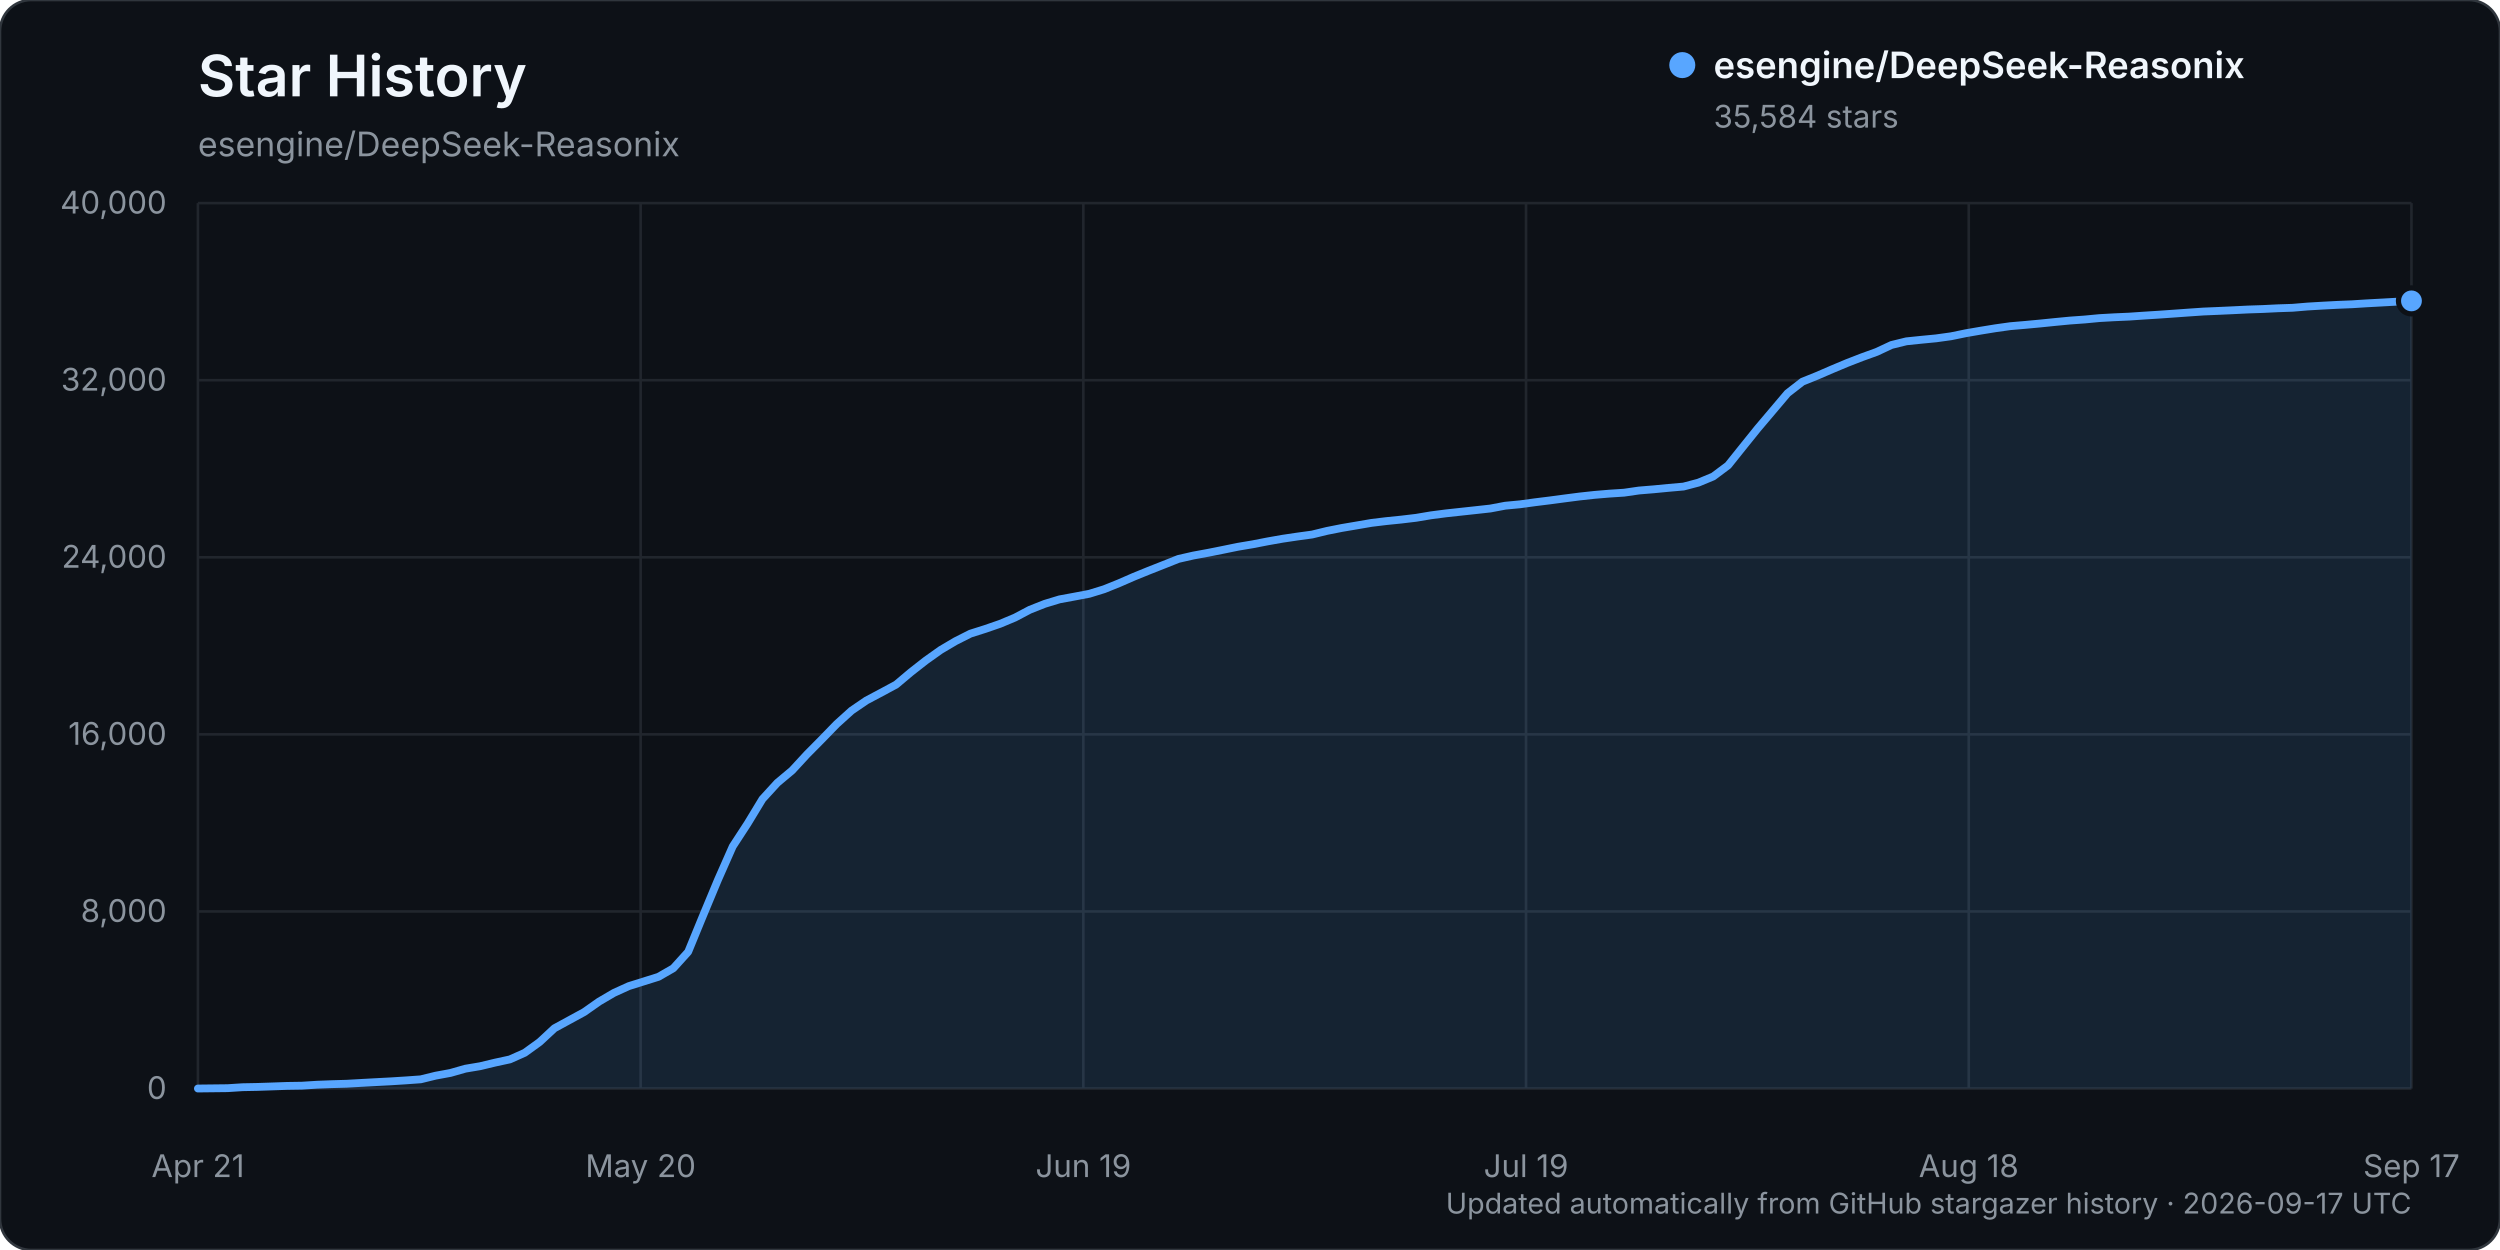
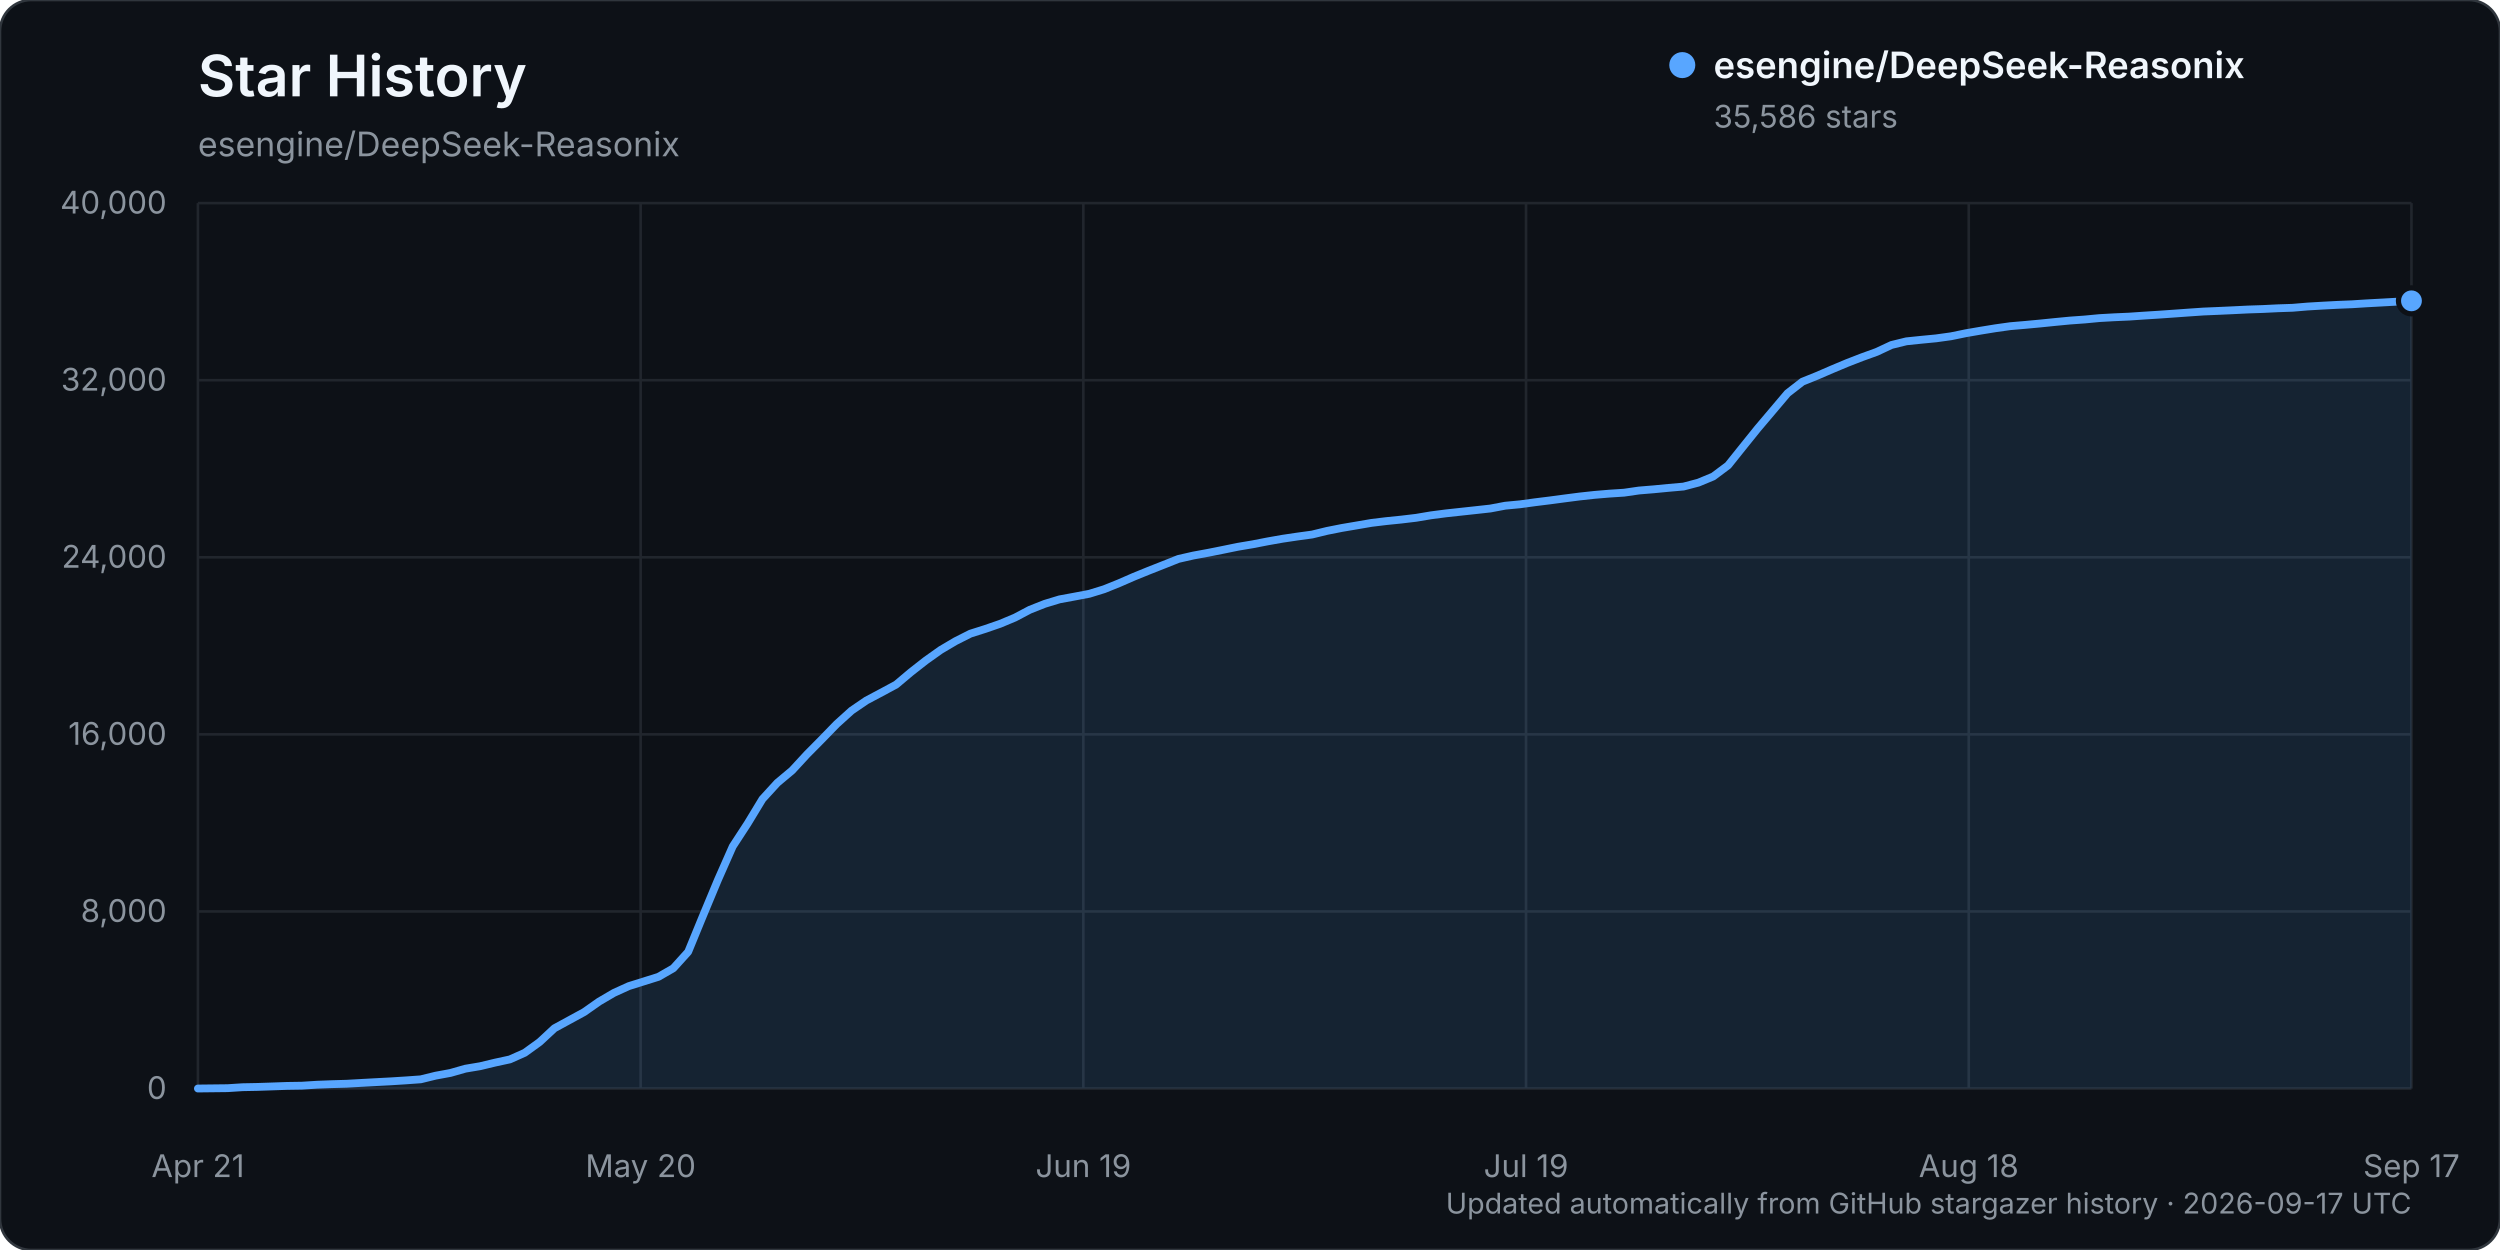
<svg xmlns="http://www.w3.org/2000/svg" width="960" height="480" viewBox="0 0 960 480" role="img" aria-labelledby="title description">
  <rect width="960" height="480" rx="12" fill="#0d1117" stroke="#30363d" />
  <text x="76" y="37" fill="#f0f6fc" font-family="-apple-system, BlinkMacSystemFont, 'Segoe UI', sans-serif" font-size="22" font-weight="600">Star History</text>
  <text x="76" y="60" fill="#8b949e" font-family="-apple-system, BlinkMacSystemFont, 'Segoe UI', sans-serif" font-size="13">esengine/DeepSeek-Reasonix</text>
  <g font-family="-apple-system, BlinkMacSystemFont, 'Segoe UI', sans-serif">
    <line x1="76" y1="418.00" x2="926" y2="418.00" stroke="#21262d" stroke-width="1" />
    <text x="64" y="422.00" text-anchor="end" fill="#8b949e" font-size="12">0</text>
    <line x1="76" y1="350.00" x2="926" y2="350.00" stroke="#21262d" stroke-width="1" />
    <text x="64" y="354.00" text-anchor="end" fill="#8b949e" font-size="12">8,000</text>
    <line x1="76" y1="282.00" x2="926" y2="282.00" stroke="#21262d" stroke-width="1" />
    <text x="64" y="286.00" text-anchor="end" fill="#8b949e" font-size="12">16,000</text>
    <line x1="76" y1="214.00" x2="926" y2="214.00" stroke="#21262d" stroke-width="1" />
    <text x="64" y="218.00" text-anchor="end" fill="#8b949e" font-size="12">24,000</text>
    <line x1="76" y1="146.00" x2="926" y2="146.00" stroke="#21262d" stroke-width="1" />
    <text x="64" y="150.00" text-anchor="end" fill="#8b949e" font-size="12">32,000</text>
    <line x1="76" y1="78.00" x2="926" y2="78.00" stroke="#21262d" stroke-width="1" />
    <text x="64" y="82.00" text-anchor="end" fill="#8b949e" font-size="12">40,000</text>
    <line x1="76.00" y1="78" x2="76.00" y2="418" stroke="#21262d" stroke-width="1" />
    <text x="76.00" y="452" text-anchor="middle" fill="#8b949e" font-size="12">Apr 21</text>
    <line x1="246.00" y1="78" x2="246.00" y2="418" stroke="#21262d" stroke-width="1" />
    <text x="246.00" y="452" text-anchor="middle" fill="#8b949e" font-size="12">May 20</text>
    <line x1="416.00" y1="78" x2="416.00" y2="418" stroke="#21262d" stroke-width="1" />
    <text x="416.00" y="452" text-anchor="middle" fill="#8b949e" font-size="12">Jun 19</text>
    <line x1="586.00" y1="78" x2="586.00" y2="418" stroke="#21262d" stroke-width="1" />
    <text x="586.00" y="452" text-anchor="middle" fill="#8b949e" font-size="12">Jul 19</text>
    <line x1="756.00" y1="78" x2="756.00" y2="418" stroke="#21262d" stroke-width="1" />
    <text x="756.00" y="452" text-anchor="middle" fill="#8b949e" font-size="12">Aug 18</text>
    <line x1="926.00" y1="78" x2="926.00" y2="418" stroke="#21262d" stroke-width="1" />
    <text x="926.00" y="452" text-anchor="middle" fill="#8b949e" font-size="12">Sep 17</text>
-     <path d="M76.00,417.99 L87.41,417.86 L93.11,417.49 L98.82,417.38 L104.52,417.19 L110.23,416.99 L115.93,416.90 L121.64,416.54 L127.34,416.32 L133.05,416.16 L138.75,415.84 L144.46,415.53 L150.16,415.23 L155.87,414.87 L161.57,414.46 L167.28,413.06 L172.98,412.01 L178.68,410.38 L184.39,409.42 L190.09,408.05 L195.80,406.81 L201.50,404.27 L207.21,400.14 L212.91,394.85 L218.62,391.74 L224.32,388.63 L230.03,384.62 L235.73,381.28 L241.44,378.68 L247.14,376.89 L252.85,375.10 L258.55,371.82 L264.26,365.50 L269.96,351.62 L275.66,337.94 L281.37,325.02 L287.07,316.27 L292.78,306.85 L298.48,300.62 L304.19,295.84 L309.89,289.66 L315.60,283.89 L321.30,278.02 L327.01,272.87 L332.71,268.98 L338.42,265.95 L344.12,262.88 L349.83,258.08 L355.53,253.62 L361.23,249.57 L366.94,246.20 L372.64,243.32 L378.35,241.51 L384.05,239.54 L389.76,237.15 L395.46,234.14 L401.17,231.88 L406.87,230.15 L412.58,229.10 L418.28,228.02 L423.99,226.26 L429.69,223.96 L435.40,221.47 L441.10,219.15 L446.81,216.90 L452.51,214.63 L458.21,213.33 L463.92,212.28 L469.62,211.14 L475.33,209.97 L481.03,209.01 L486.74,207.90 L492.44,206.89 L498.15,206.04 L503.85,205.26 L509.56,203.87 L515.26,202.74 L520.97,201.77 L526.67,200.79 L532.38,200.10 L538.08,199.52 L543.79,198.84 L549.49,197.88 L555.19,197.14 L560.90,196.52 L566.60,195.90 L572.31,195.27 L578.01,194.19 L583.72,193.65 L589.42,192.87 L595.13,192.16 L600.83,191.40 L606.54,190.66 L612.24,190.04 L617.95,189.56 L623.65,189.19 L629.36,188.36 L635.06,187.89 L640.77,187.34 L646.47,186.84 L652.17,185.34 L657.88,182.97 L663.58,178.71 L669.29,171.58 L674.99,164.50 L680.70,157.76 L686.40,151.02 L692.11,146.58 L697.81,144.28 L703.52,141.81 L709.22,139.42 L714.93,137.20 L720.63,135.14 L726.34,132.47 L732.04,131.07 L737.74,130.48 L743.45,129.93 L749.15,129.14 L754.86,127.97 L760.56,126.98 L766.27,126.05 L771.97,125.25 L777.68,124.76 L783.38,124.23 L789.09,123.65 L794.79,123.10 L800.50,122.69 L806.20,122.15 L811.91,121.83 L817.61,121.58 L823.32,121.19 L829.02,120.83 L834.72,120.43 L840.43,120.02 L846.13,119.63 L851.84,119.39 L857.54,119.13 L863.25,118.85 L868.95,118.66 L874.66,118.38 L880.36,118.19 L886.07,117.71 L891.77,117.37 L897.48,117.07 L903.18,116.84 L908.89,116.48 L914.59,116.17 L920.30,115.85 L926.00,115.54 L926.00,418.00 L76.00,418.00 Z" fill="#58a6ff" opacity="0.12" />
-     <path d="M76.00,417.99 L87.41,417.86 L93.11,417.49 L98.82,417.38 L104.52,417.19 L110.23,416.99 L115.93,416.90 L121.64,416.54 L127.34,416.32 L133.05,416.16 L138.75,415.84 L144.46,415.53 L150.16,415.23 L155.87,414.87 L161.57,414.46 L167.28,413.06 L172.98,412.01 L178.68,410.38 L184.39,409.42 L190.09,408.05 L195.80,406.81 L201.50,404.27 L207.21,400.14 L212.91,394.85 L218.62,391.74 L224.32,388.63 L230.03,384.62 L235.73,381.28 L241.44,378.68 L247.14,376.89 L252.85,375.10 L258.55,371.82 L264.26,365.50 L269.96,351.62 L275.66,337.94 L281.37,325.02 L287.07,316.27 L292.78,306.85 L298.48,300.62 L304.19,295.84 L309.89,289.66 L315.60,283.89 L321.30,278.02 L327.01,272.87 L332.71,268.98 L338.42,265.95 L344.12,262.88 L349.83,258.08 L355.53,253.62 L361.23,249.57 L366.94,246.20 L372.64,243.32 L378.35,241.51 L384.05,239.54 L389.76,237.15 L395.46,234.14 L401.17,231.88 L406.87,230.15 L412.58,229.10 L418.28,228.02 L423.99,226.26 L429.69,223.96 L435.40,221.47 L441.10,219.15 L446.81,216.90 L452.51,214.63 L458.21,213.33 L463.92,212.28 L469.62,211.14 L475.33,209.97 L481.03,209.01 L486.74,207.90 L492.44,206.89 L498.15,206.04 L503.85,205.26 L509.56,203.87 L515.26,202.74 L520.97,201.77 L526.67,200.79 L532.38,200.10 L538.08,199.52 L543.79,198.84 L549.49,197.88 L555.19,197.14 L560.90,196.52 L566.60,195.90 L572.31,195.27 L578.01,194.19 L583.72,193.65 L589.42,192.87 L595.13,192.16 L600.83,191.40 L606.54,190.66 L612.24,190.04 L617.95,189.56 L623.65,189.19 L629.36,188.36 L635.06,187.89 L640.77,187.34 L646.47,186.84 L652.17,185.34 L657.88,182.97 L663.58,178.71 L669.29,171.58 L674.99,164.50 L680.70,157.76 L686.40,151.02 L692.11,146.58 L697.81,144.28 L703.52,141.81 L709.22,139.42 L714.93,137.20 L720.63,135.14 L726.34,132.47 L732.04,131.07 L737.74,130.48 L743.45,129.93 L749.15,129.14 L754.86,127.97 L760.56,126.98 L766.27,126.05 L771.97,125.25 L777.68,124.76 L783.38,124.23 L789.09,123.65 L794.79,123.10 L800.50,122.69 L806.20,122.15 L811.91,121.83 L817.61,121.58 L823.32,121.19 L829.02,120.83 L834.72,120.43 L840.43,120.02 L846.13,119.63 L851.84,119.39 L857.54,119.13 L863.25,118.85 L868.95,118.66 L874.66,118.38 L880.36,118.19 L886.07,117.71 L891.77,117.37 L897.48,117.07 L903.18,116.84 L908.89,116.48 L914.59,116.17 L920.30,115.85 L926.00,115.54" fill="none" stroke="#58a6ff" stroke-width="3" stroke-linecap="round" stroke-linejoin="round" />
-     <circle cx="926.00" cy="115.54" r="5" fill="#58a6ff" stroke="#0d1117" stroke-width="2" />
+     <path d="M76.00,417.99 L87.41,417.86 L93.11,417.49 L98.82,417.38 L104.52,417.19 L110.23,416.99 L115.93,416.90 L121.64,416.54 L127.34,416.32 L133.05,416.16 L138.75,415.84 L144.46,415.53 L150.16,415.23 L155.87,414.87 L161.57,414.46 L167.28,413.06 L172.98,412.01 L178.68,410.38 L184.39,409.42 L190.09,408.05 L195.80,406.81 L201.50,404.27 L207.21,400.14 L212.91,394.85 L218.62,391.74 L224.32,388.63 L230.03,384.62 L235.73,381.28 L241.44,378.68 L247.14,376.89 L252.85,375.10 L258.55,371.82 L264.26,365.50 L269.96,351.62 L275.66,337.94 L281.37,325.02 L287.07,316.27 L292.78,306.85 L298.48,300.62 L304.19,295.84 L309.89,289.66 L315.60,283.89 L321.30,278.02 L327.01,272.87 L332.71,268.98 L338.42,265.95 L344.12,262.88 L349.83,258.08 L355.53,253.62 L361.23,249.57 L366.94,246.20 L372.64,243.32 L378.35,241.51 L384.05,239.54 L389.76,237.15 L395.46,234.14 L401.17,231.88 L406.87,230.15 L412.58,229.10 L418.28,228.02 L423.99,226.26 L429.69,223.96 L435.40,221.47 L441.10,219.15 L446.81,216.90 L452.51,214.63 L458.21,213.33 L463.92,212.28 L469.62,211.14 L475.33,209.97 L481.03,209.01 L486.74,207.90 L492.44,206.89 L498.15,206.04 L503.85,205.26 L509.56,203.87 L515.26,202.74 L520.97,201.77 L526.67,200.79 L532.38,200.10 L538.08,199.52 L543.79,198.84 L549.49,197.88 L555.19,197.14 L560.90,196.52 L566.60,195.90 L572.31,195.27 L578.01,194.19 L583.72,193.65 L589.42,192.87 L595.13,192.16 L600.83,191.40 L606.54,190.66 L612.24,190.04 L617.95,189.56 L623.65,189.19 L629.36,188.36 L635.06,187.89 L640.77,187.34 L646.47,186.84 L652.17,185.34 L657.88,182.97 L663.58,178.71 L669.29,171.58 L674.99,164.50 L680.70,157.76 L686.40,151.02 L692.11,146.58 L697.81,144.28 L703.52,141.81 L709.22,139.42 L714.93,137.20 L720.63,135.14 L726.34,132.47 L732.04,131.07 L737.74,130.48 L743.45,129.93 L749.15,129.14 L754.86,127.97 L760.56,126.98 L766.27,126.05 L771.97,125.25 L777.68,124.76 L783.38,124.23 L789.09,123.65 L794.79,123.10 L800.50,122.69 L806.20,122.15 L811.91,121.83 L817.61,121.58 L823.32,121.19 L829.02,120.83 L834.72,120.43 L840.43,120.02 L846.13,119.63 L851.84,119.39 L857.54,119.13 L863.25,118.85 L868.95,118.66 L874.66,118.38 L880.36,118.19 L886.07,117.71 L891.77,117.37 L897.48,117.07 L903.18,116.84 L908.89,116.48 L914.59,116.17 L920.30,115.85 L926.00,115.52 L926.00,418.00 L76.00,418.00 Z" fill="#58a6ff" opacity="0.12" />
+     <path d="M76.00,417.99 L87.41,417.86 L93.11,417.49 L98.82,417.38 L104.52,417.19 L110.23,416.99 L115.93,416.90 L121.64,416.54 L127.34,416.32 L133.05,416.16 L138.75,415.84 L144.46,415.53 L150.16,415.23 L155.87,414.87 L161.57,414.46 L167.28,413.06 L172.98,412.01 L178.68,410.38 L184.39,409.42 L190.09,408.05 L195.80,406.81 L201.50,404.27 L207.21,400.14 L212.91,394.85 L218.62,391.74 L224.32,388.63 L230.03,384.62 L235.73,381.28 L241.44,378.68 L247.14,376.89 L252.85,375.10 L258.55,371.82 L264.26,365.50 L269.96,351.62 L275.66,337.94 L281.37,325.02 L287.07,316.27 L292.78,306.85 L298.48,300.62 L304.19,295.84 L309.89,289.66 L315.60,283.89 L321.30,278.02 L327.01,272.87 L332.71,268.98 L338.42,265.95 L344.12,262.88 L349.83,258.08 L355.53,253.62 L361.23,249.57 L366.94,246.20 L372.64,243.32 L378.35,241.51 L384.05,239.54 L389.76,237.15 L395.46,234.14 L401.17,231.88 L406.87,230.15 L412.58,229.10 L418.28,228.02 L423.99,226.26 L429.69,223.96 L435.40,221.47 L441.10,219.15 L446.81,216.90 L452.51,214.63 L458.21,213.33 L463.92,212.28 L469.62,211.14 L475.33,209.97 L481.03,209.01 L486.74,207.90 L492.44,206.89 L498.15,206.04 L503.85,205.26 L509.56,203.87 L515.26,202.74 L520.97,201.77 L526.67,200.79 L532.38,200.10 L538.08,199.52 L543.79,198.84 L549.49,197.88 L555.19,197.14 L560.90,196.52 L566.60,195.90 L572.31,195.27 L578.01,194.19 L583.72,193.65 L589.42,192.87 L595.13,192.16 L600.83,191.40 L606.54,190.66 L612.24,190.04 L617.95,189.56 L623.65,189.19 L629.36,188.36 L635.06,187.89 L640.77,187.34 L646.47,186.84 L652.17,185.34 L657.88,182.97 L663.58,178.71 L669.29,171.58 L674.99,164.50 L680.70,157.76 L686.40,151.02 L692.11,146.58 L697.81,144.28 L703.52,141.81 L709.22,139.42 L714.93,137.20 L720.63,135.14 L726.34,132.47 L732.04,131.07 L737.74,130.48 L743.45,129.93 L749.15,129.14 L754.86,127.97 L760.56,126.98 L766.27,126.05 L771.97,125.25 L777.68,124.76 L783.38,124.23 L789.09,123.65 L794.79,123.10 L800.50,122.69 L806.20,122.15 L811.91,121.83 L817.61,121.58 L823.32,121.19 L829.02,120.83 L834.72,120.43 L840.43,120.02 L846.13,119.63 L851.84,119.39 L857.54,119.13 L863.25,118.85 L868.95,118.66 L874.66,118.38 L880.36,118.19 L886.07,117.71 L891.77,117.37 L897.48,117.07 L903.18,116.84 L908.89,116.48 L914.59,116.17 L920.30,115.85 L926.00,115.52" fill="none" stroke="#58a6ff" stroke-width="3" stroke-linecap="round" stroke-linejoin="round" />
+     <circle cx="926.00" cy="115.52" r="5" fill="#58a6ff" stroke="#0d1117" stroke-width="2" />
    <g transform="translate(646, 25)">
      <circle cx="0" cy="0" r="5" fill="#58a6ff" />
      <text x="12" y="5" fill="#f0f6fc" font-size="14" font-weight="600">esengine/DeepSeek-Reasonix</text>
-       <text x="12" y="24" fill="#8b949e" font-size="12">35,584 stars</text>
+       <text x="12" y="24" fill="#8b949e" font-size="12">35,586 stars</text>
    </g>
    <text x="926" y="466" text-anchor="end" fill="#8b949e" font-size="11">Updated automatically from GitHub stargazer history · 2026-09-17 UTC</text>
  </g>
</svg>
